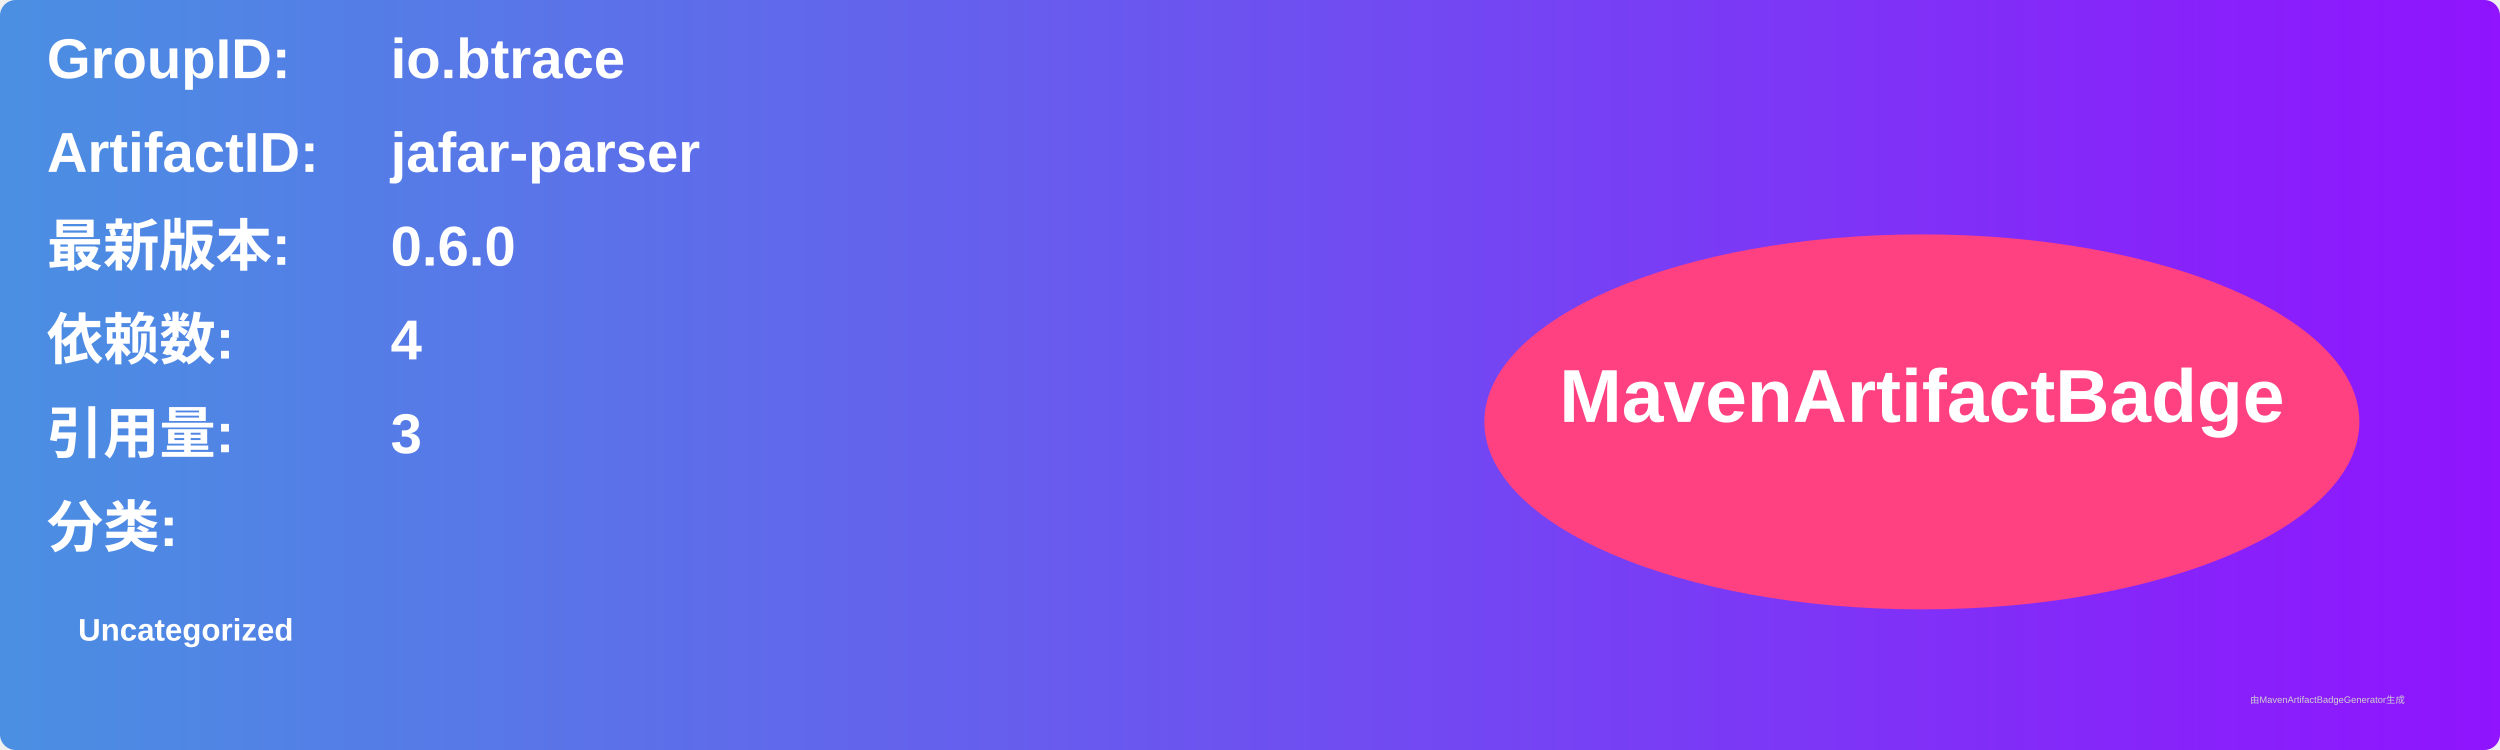
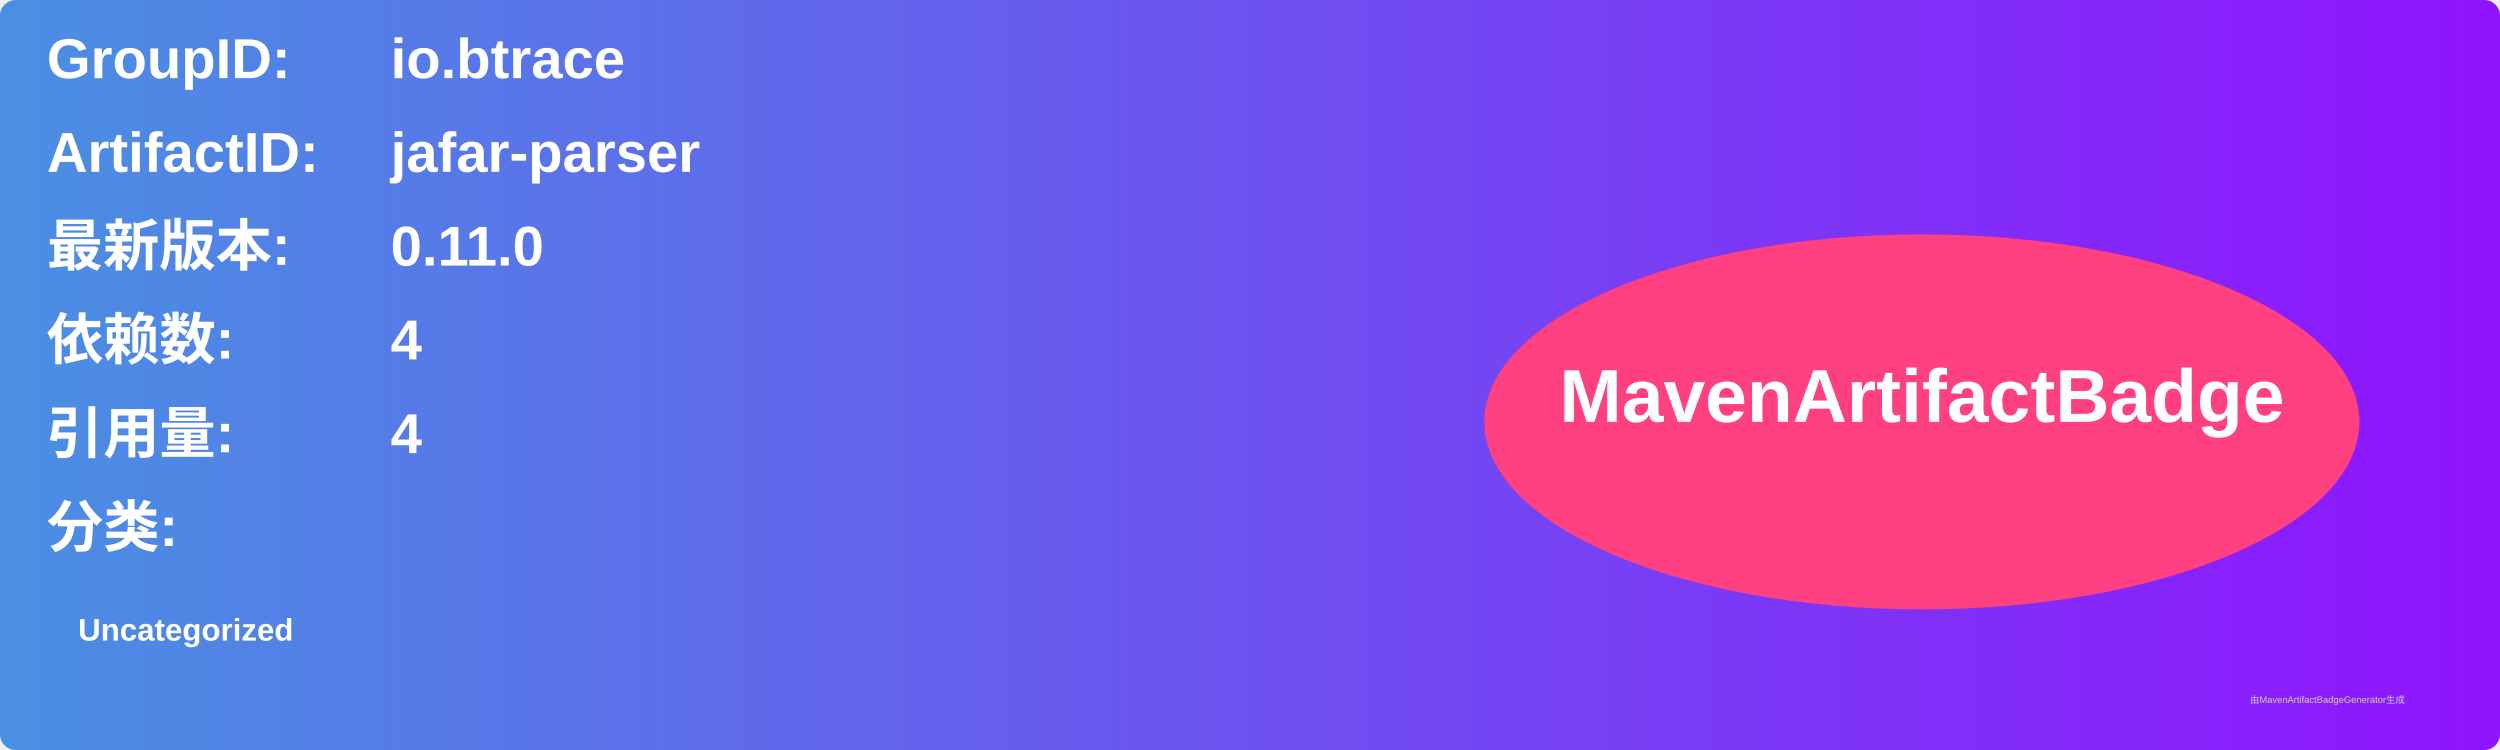
<svg xmlns="http://www.w3.org/2000/svg" width="800" height="240" viewBox="0 0 800 240">
  <linearGradient id="grad" x1="0%" y1="0%" x2="100%" y2="0%">
    <stop offset="0%" stop-color="#4a90e2" />
    <stop offset="100%" stop-color="#9013fe" />
  </linearGradient>
  <rect width="100%" height="100%" rx="5" ry="5" fill="url(#grad)" />
  <g transform="translate(15, 15)">
    <text x="0" y="10" font-family="Arial" font-size="18" fill="white" font-weight="bold" width="260">GroupID:</text>
    <text x="110" y="10" font-family="Arial" font-size="18" fill="white" font-weight="bold" width="460">io.btrace</text>
    <text x="0" y="40" font-family="Arial" font-size="18" fill="white" font-weight="bold" width="260">ArtifactID:</text>
    <text x="110" y="40" font-family="Arial" font-size="18" fill="white" font-weight="bold" width="460">jafar-parser</text>
    <text x="0" y="70" font-family="Arial" font-size="18" fill="white" font-weight="bold">最新版本:</text>
    <text x="110" y="70" font-family="Arial" font-size="18" fill="white" font-weight="bold">
-       <tspan font-weight="bold">0.6.0</tspan>
+       <tspan font-weight="bold">0.11.0</tspan>
    </text>
    <text x="0" y="100" font-family="Arial" font-size="18" fill="white" font-weight="bold">依赖数: </text>
    <text x="110" y="100" font-family="Arial" font-size="18" fill="white">
      <tspan font-weight="bold">4</tspan>
    </text>
    <text x="0" y="130" font-family="Arial" font-size="18" fill="white" font-weight="bold">引用量: </text>
    <text x="110" y="130" font-family="Arial" font-size="18" fill="white">
-       <tspan font-weight="bold">3</tspan>
+       <tspan font-weight="bold">4</tspan>
    </text>
    <text x="0" y="160" font-family="Arial" font-size="18" fill="white" font-weight="bold">分类:</text>
    <text x="10" y="190" font-family="Arial" font-size="10" fill="white">
      <tspan font-weight="bold">Uncategorized</tspan>
    </text>
    <ellipse cx="600" cy="120" rx="140" ry="60" fill="#ff4081" />
    <text x="600" y="120" text-anchor="middle" font-family="Arial" font-size="24" fill="white" font-weight="bold">MavenArtifactBadge</text>
  </g>
  <text x="720" y="225" font-family="Arial" font-size="3" fill="#d0d0d0">由MavenArtifactBadgeGenerator生成</text>
</svg>
